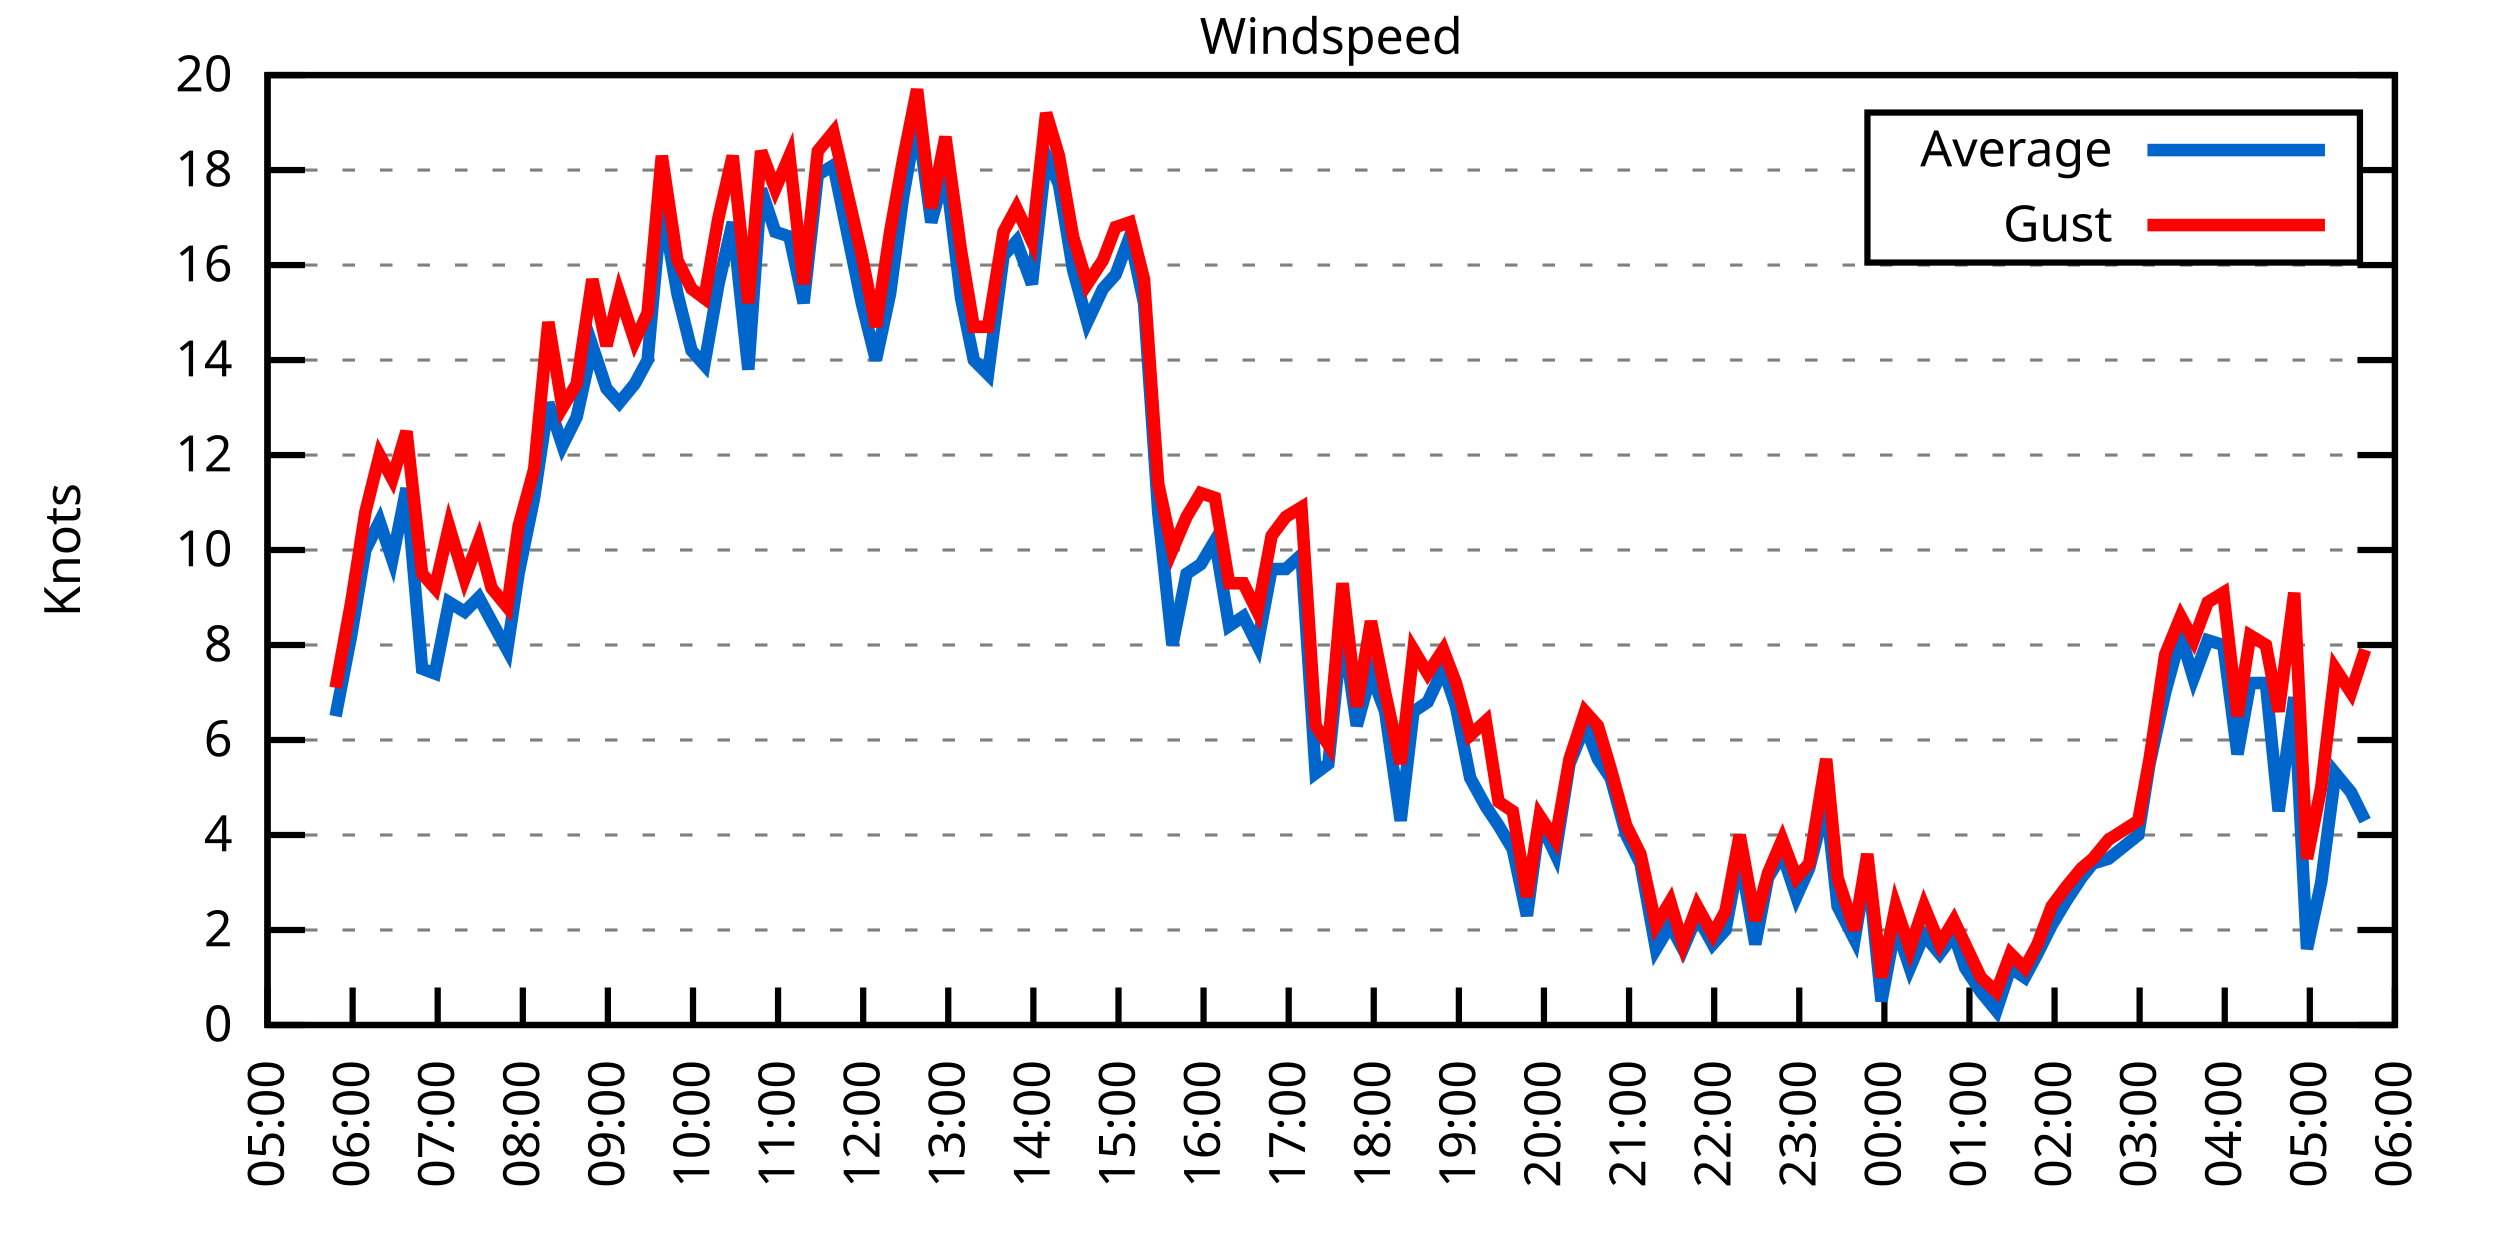
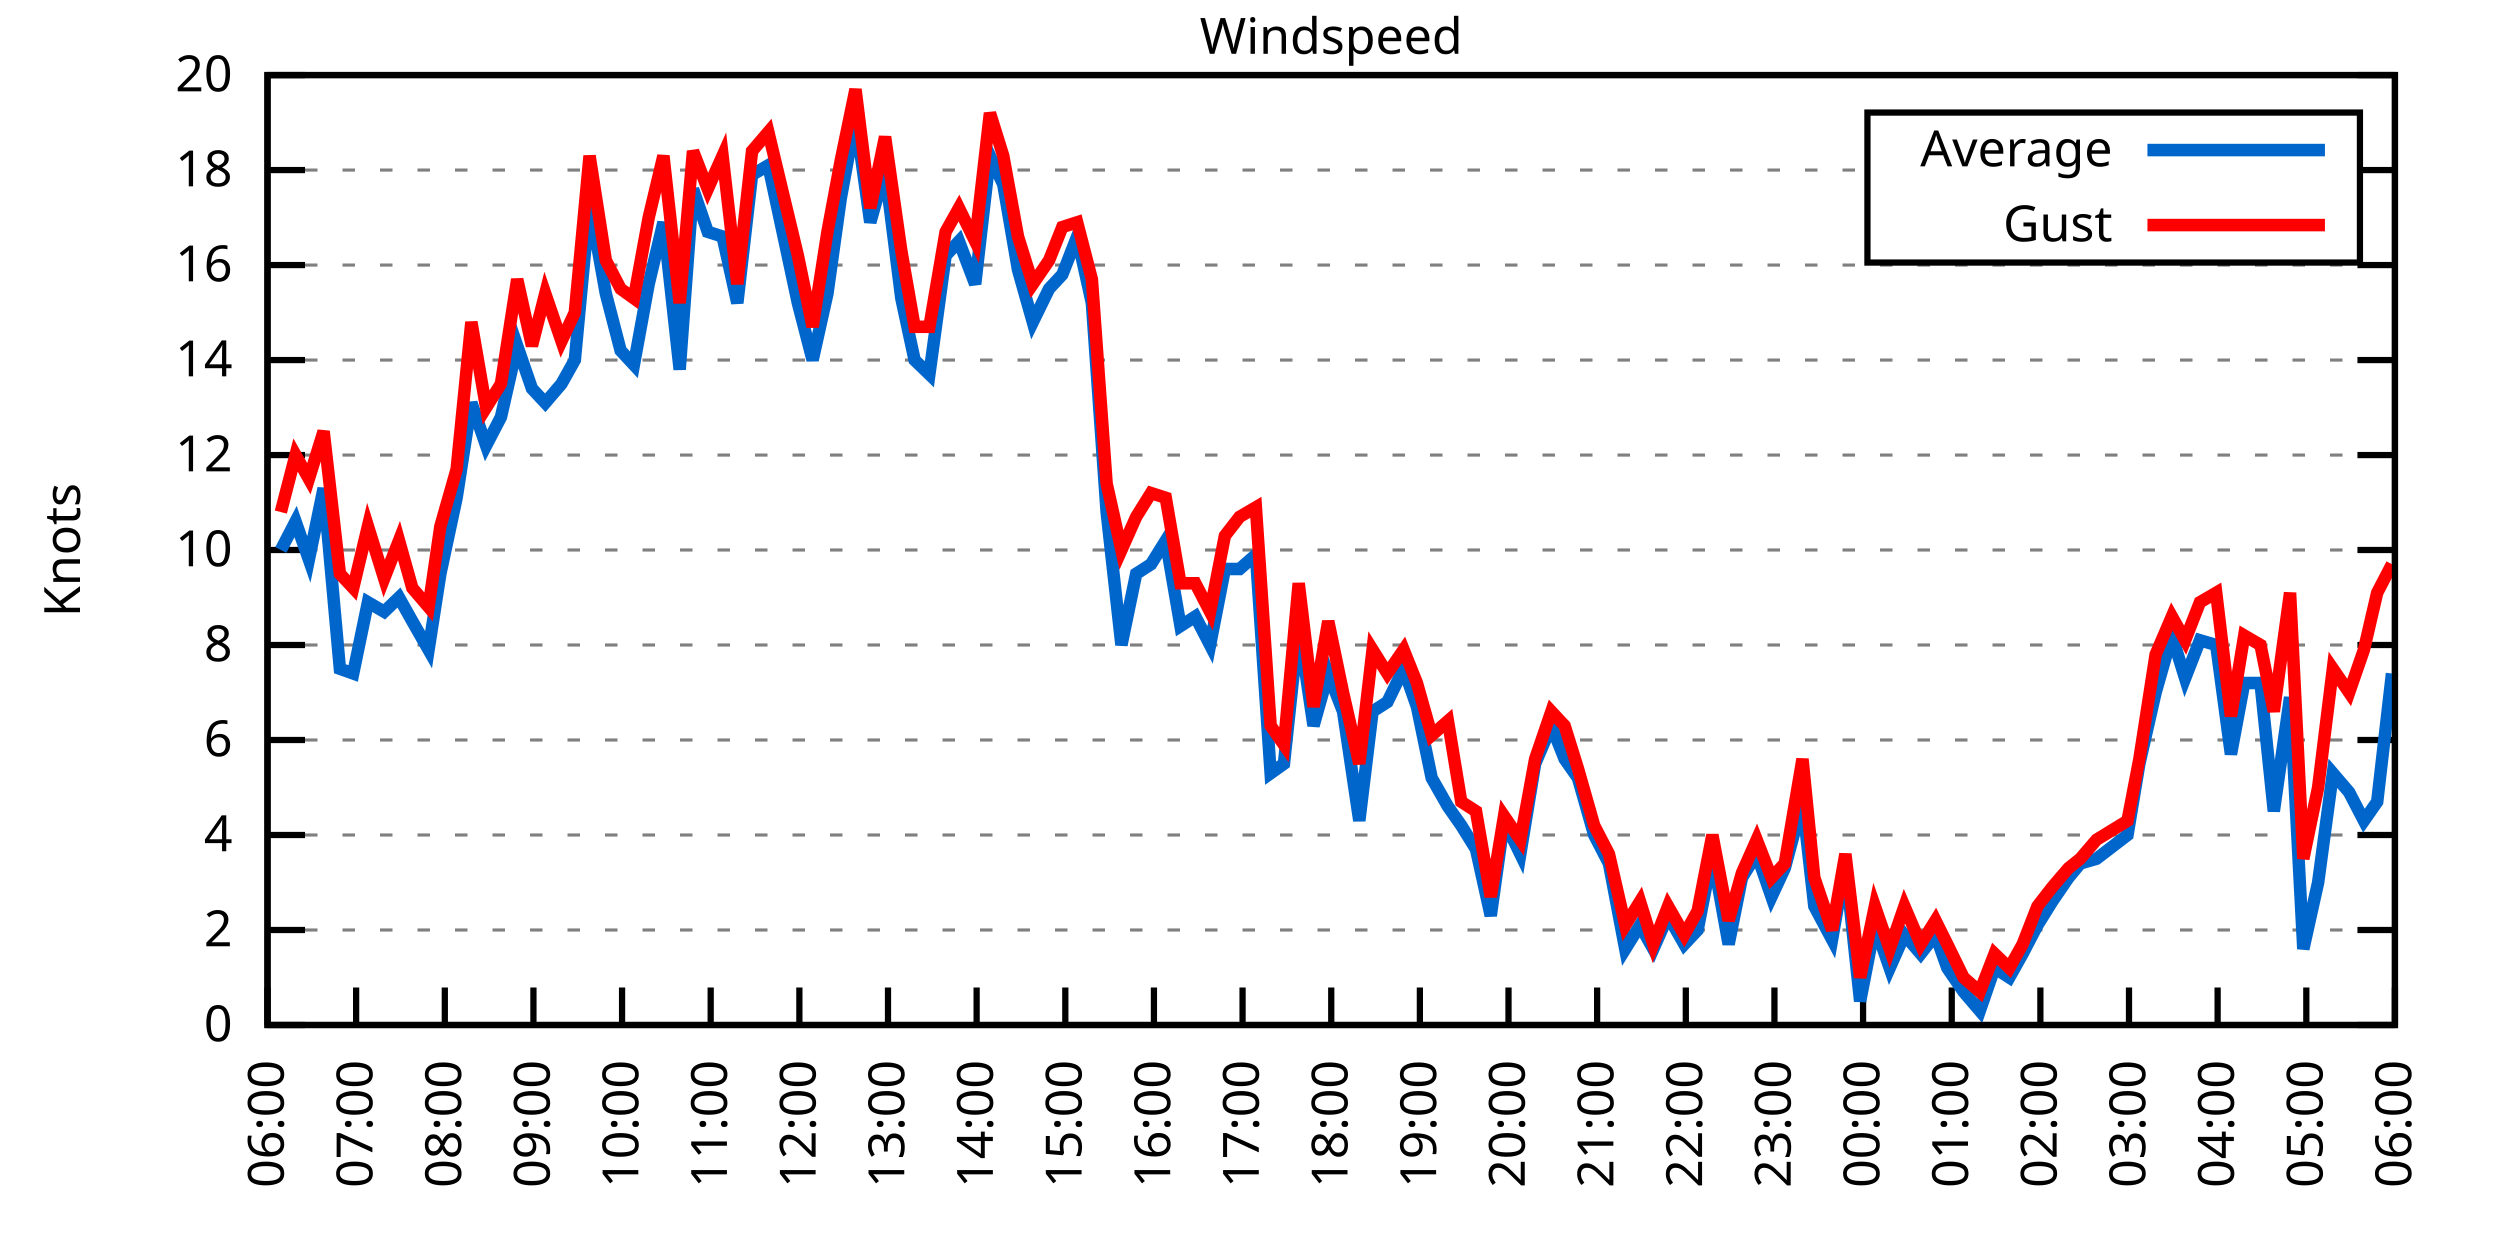
<svg xmlns="http://www.w3.org/2000/svg" xmlns:xlink="http://www.w3.org/1999/xlink" width="400" height="200" viewBox="0 0 400 200">
  <g id="gnuplot_canvas">
    <rect x="0" y="0" width="400" height="200" fill="none" />
    <defs>
      <circle id="gpDot" r="0.5" stroke-width="0.5" stroke="currentColor" />
      <path id="gpPt0" stroke-width="0.333" stroke="currentColor" d="M-1,0 h2 M0,-1 v2" />
      <path id="gpPt1" stroke-width="0.333" stroke="currentColor" d="M-1,-1 L1,1 M1,-1 L-1,1" />
      <path id="gpPt2" stroke-width="0.333" stroke="currentColor" d="M-1,0 L1,0 M0,-1 L0,1 M-1,-1 L1,1 M-1,1 L1,-1" />
      <rect id="gpPt3" stroke-width="0.333" stroke="currentColor" x="-1" y="-1" width="2" height="2" />
      <rect id="gpPt4" stroke-width="0.333" stroke="currentColor" fill="currentColor" x="-1" y="-1" width="2" height="2" />
      <circle id="gpPt5" stroke-width="0.333" stroke="currentColor" cx="0" cy="0" r="1" />
      <use xlink:href="#gpPt5" id="gpPt6" fill="currentColor" stroke="none" />
      <path id="gpPt7" stroke-width="0.333" stroke="currentColor" d="M0,-1.33 L-1.33,0.67 L1.33,0.67 z" />
      <use xlink:href="#gpPt7" id="gpPt8" fill="currentColor" stroke="none" />
      <use xlink:href="#gpPt7" id="gpPt9" stroke="currentColor" transform="rotate(180)" />
      <use xlink:href="#gpPt9" id="gpPt10" fill="currentColor" stroke="none" />
      <use xlink:href="#gpPt3" id="gpPt11" stroke="currentColor" transform="rotate(45)" />
      <use xlink:href="#gpPt11" id="gpPt12" fill="currentColor" stroke="none" />
      <path id="gpPt13" stroke-width="0.333" stroke="currentColor" d="M0,1.330 L1.265,0.411 L0.782,-1.067 L-0.782,-1.076 L-1.265,0.411 z" />
      <use xlink:href="#gpPt13" id="gpPt14" fill="currentColor" stroke="none" />
      <filter id="textbox" filterUnits="objectBoundingBox" x="0" y="0" height="1" width="1">
        <feFlood flood-color="white" flood-opacity="1" result="bgnd" />
        <feComposite in="SourceGraphic" in2="bgnd" operator="atop" />
      </filter>
      <filter id="greybox" filterUnits="objectBoundingBox" x="0" y="0" height="1" width="1">
        <feFlood flood-color="lightgrey" flood-opacity="1" result="grey" />
        <feComposite in="SourceGraphic" in2="grey" operator="atop" />
      </filter>
    </defs>
    <g fill="none" color="white" stroke="currentColor" stroke-width="1.00" stroke-linecap="butt" stroke-linejoin="miter">
</g>
    <g fill="none" color="black" stroke="currentColor" stroke-width="1.00" stroke-linecap="butt" stroke-linejoin="miter">
      <g stroke="none" shape-rendering="crispEdges">
        <polygon fill="rgb(255, 255, 255)" points="42.80,164.00 383.18,164.00 383.18,12.02 42.80,12.02 " />
      </g>
    </g>
    <g fill="none" color="black" stroke="currentColor" stroke-width="1.00" stroke-linecap="butt" stroke-linejoin="miter">
</g>
    <g fill="none" color="black" stroke="black" stroke-width="0.50" stroke-linecap="butt" stroke-linejoin="miter">
</g>
    <g fill="none" color="gray" stroke="currentColor" stroke-width="0.50" stroke-linecap="butt" stroke-linejoin="miter">
      <path stroke="gray" stroke-dasharray="2,4" class="gridline" d="M42.80,164.00 L383.19,164.00  " />
    </g>
    <g fill="none" color="gray" stroke="gray" stroke-width="1.00" stroke-linecap="butt" stroke-linejoin="miter">
</g>
    <g fill="none" color="black" stroke="currentColor" stroke-width="1.00" stroke-linecap="butt" stroke-linejoin="miter">
      <path stroke="black" d="M42.80,164.00 L48.80,164.00 M383.19,164.00 L377.19,164.00  " />
      <g transform="translate(37.20,166.60)" stroke="none" fill="black" font-family="Sans" font-size="8.00" text-anchor="end">
        <text>
          <tspan font-family="Sans"> 0</tspan>
        </text>
      </g>
    </g>
    <g fill="none" color="black" stroke="currentColor" stroke-width="1.00" stroke-linecap="butt" stroke-linejoin="miter">
</g>
    <g fill="none" color="black" stroke="black" stroke-width="0.50" stroke-linecap="butt" stroke-linejoin="miter">
</g>
    <g fill="none" color="gray" stroke="currentColor" stroke-width="0.50" stroke-linecap="butt" stroke-linejoin="miter">
      <path stroke="gray" stroke-dasharray="2,4" class="gridline" d="M42.80,148.80 L383.19,148.80  " />
    </g>
    <g fill="none" color="gray" stroke="gray" stroke-width="1.00" stroke-linecap="butt" stroke-linejoin="miter">
</g>
    <g fill="none" color="black" stroke="currentColor" stroke-width="1.00" stroke-linecap="butt" stroke-linejoin="miter">
      <path stroke="black" d="M42.80,148.80 L48.80,148.80 M383.19,148.80 L377.19,148.80  " />
      <g transform="translate(37.20,151.40)" stroke="none" fill="black" font-family="Sans" font-size="8.00" text-anchor="end">
        <text>
          <tspan font-family="Sans"> 2</tspan>
        </text>
      </g>
    </g>
    <g fill="none" color="black" stroke="currentColor" stroke-width="1.00" stroke-linecap="butt" stroke-linejoin="miter">
</g>
    <g fill="none" color="black" stroke="black" stroke-width="0.50" stroke-linecap="butt" stroke-linejoin="miter">
</g>
    <g fill="none" color="gray" stroke="currentColor" stroke-width="0.50" stroke-linecap="butt" stroke-linejoin="miter">
      <path stroke="gray" stroke-dasharray="2,4" class="gridline" d="M42.80,133.60 L383.19,133.60  " />
    </g>
    <g fill="none" color="gray" stroke="gray" stroke-width="1.00" stroke-linecap="butt" stroke-linejoin="miter">
</g>
    <g fill="none" color="black" stroke="currentColor" stroke-width="1.00" stroke-linecap="butt" stroke-linejoin="miter">
      <path stroke="black" d="M42.80,133.60 L48.80,133.60 M383.19,133.60 L377.19,133.60  " />
      <g transform="translate(37.20,136.20)" stroke="none" fill="black" font-family="Sans" font-size="8.00" text-anchor="end">
        <text>
          <tspan font-family="Sans"> 4</tspan>
        </text>
      </g>
    </g>
    <g fill="none" color="black" stroke="currentColor" stroke-width="1.00" stroke-linecap="butt" stroke-linejoin="miter">
</g>
    <g fill="none" color="black" stroke="black" stroke-width="0.50" stroke-linecap="butt" stroke-linejoin="miter">
</g>
    <g fill="none" color="gray" stroke="currentColor" stroke-width="0.50" stroke-linecap="butt" stroke-linejoin="miter">
      <path stroke="gray" stroke-dasharray="2,4" class="gridline" d="M42.80,118.40 L383.19,118.40  " />
    </g>
    <g fill="none" color="gray" stroke="gray" stroke-width="1.00" stroke-linecap="butt" stroke-linejoin="miter">
</g>
    <g fill="none" color="black" stroke="currentColor" stroke-width="1.00" stroke-linecap="butt" stroke-linejoin="miter">
      <path stroke="black" d="M42.80,118.40 L48.80,118.40 M383.19,118.40 L377.19,118.40  " />
      <g transform="translate(37.20,121.00)" stroke="none" fill="black" font-family="Sans" font-size="8.00" text-anchor="end">
        <text>
          <tspan font-family="Sans"> 6</tspan>
        </text>
      </g>
    </g>
    <g fill="none" color="black" stroke="currentColor" stroke-width="1.00" stroke-linecap="butt" stroke-linejoin="miter">
</g>
    <g fill="none" color="black" stroke="black" stroke-width="0.50" stroke-linecap="butt" stroke-linejoin="miter">
</g>
    <g fill="none" color="gray" stroke="currentColor" stroke-width="0.50" stroke-linecap="butt" stroke-linejoin="miter">
      <path stroke="gray" stroke-dasharray="2,4" class="gridline" d="M42.80,103.20 L383.19,103.20  " />
    </g>
    <g fill="none" color="gray" stroke="gray" stroke-width="1.00" stroke-linecap="butt" stroke-linejoin="miter">
</g>
    <g fill="none" color="black" stroke="currentColor" stroke-width="1.00" stroke-linecap="butt" stroke-linejoin="miter">
      <path stroke="black" d="M42.80,103.20 L48.80,103.20 M383.19,103.20 L377.19,103.20  " />
      <g transform="translate(37.20,105.80)" stroke="none" fill="black" font-family="Sans" font-size="8.00" text-anchor="end">
        <text>
          <tspan font-family="Sans"> 8</tspan>
        </text>
      </g>
    </g>
    <g fill="none" color="black" stroke="currentColor" stroke-width="1.00" stroke-linecap="butt" stroke-linejoin="miter">
</g>
    <g fill="none" color="black" stroke="black" stroke-width="0.50" stroke-linecap="butt" stroke-linejoin="miter">
</g>
    <g fill="none" color="gray" stroke="currentColor" stroke-width="0.50" stroke-linecap="butt" stroke-linejoin="miter">
      <path stroke="gray" stroke-dasharray="2,4" class="gridline" d="M42.80,88.00 L383.19,88.00  " />
    </g>
    <g fill="none" color="gray" stroke="gray" stroke-width="1.00" stroke-linecap="butt" stroke-linejoin="miter">
</g>
    <g fill="none" color="black" stroke="currentColor" stroke-width="1.00" stroke-linecap="butt" stroke-linejoin="miter">
      <path stroke="black" d="M42.80,88.00 L48.80,88.00 M383.19,88.00 L377.19,88.00  " />
      <g transform="translate(37.20,90.60)" stroke="none" fill="black" font-family="Sans" font-size="8.00" text-anchor="end">
        <text>
          <tspan font-family="Sans"> 10</tspan>
        </text>
      </g>
    </g>
    <g fill="none" color="black" stroke="currentColor" stroke-width="1.00" stroke-linecap="butt" stroke-linejoin="miter">
</g>
    <g fill="none" color="black" stroke="black" stroke-width="0.50" stroke-linecap="butt" stroke-linejoin="miter">
</g>
    <g fill="none" color="gray" stroke="currentColor" stroke-width="0.50" stroke-linecap="butt" stroke-linejoin="miter">
      <path stroke="gray" stroke-dasharray="2,4" class="gridline" d="M42.80,72.81 L383.19,72.81  " />
    </g>
    <g fill="none" color="gray" stroke="gray" stroke-width="1.00" stroke-linecap="butt" stroke-linejoin="miter">
</g>
    <g fill="none" color="black" stroke="currentColor" stroke-width="1.00" stroke-linecap="butt" stroke-linejoin="miter">
      <path stroke="black" d="M42.80,72.81 L48.80,72.81 M383.19,72.81 L377.19,72.81  " />
      <g transform="translate(37.20,75.41)" stroke="none" fill="black" font-family="Sans" font-size="8.00" text-anchor="end">
        <text>
          <tspan font-family="Sans"> 12</tspan>
        </text>
      </g>
    </g>
    <g fill="none" color="black" stroke="currentColor" stroke-width="1.00" stroke-linecap="butt" stroke-linejoin="miter">
</g>
    <g fill="none" color="black" stroke="black" stroke-width="0.50" stroke-linecap="butt" stroke-linejoin="miter">
</g>
    <g fill="none" color="gray" stroke="currentColor" stroke-width="0.50" stroke-linecap="butt" stroke-linejoin="miter">
      <path stroke="gray" stroke-dasharray="2,4" class="gridline" d="M42.80,57.61 L383.19,57.61  " />
    </g>
    <g fill="none" color="gray" stroke="gray" stroke-width="1.00" stroke-linecap="butt" stroke-linejoin="miter">
</g>
    <g fill="none" color="black" stroke="currentColor" stroke-width="1.00" stroke-linecap="butt" stroke-linejoin="miter">
      <path stroke="black" d="M42.80,57.61 L48.80,57.61 M383.19,57.61 L377.19,57.61  " />
      <g transform="translate(37.20,60.21)" stroke="none" fill="black" font-family="Sans" font-size="8.00" text-anchor="end">
        <text>
          <tspan font-family="Sans"> 14</tspan>
        </text>
      </g>
    </g>
    <g fill="none" color="black" stroke="currentColor" stroke-width="1.00" stroke-linecap="butt" stroke-linejoin="miter">
</g>
    <g fill="none" color="black" stroke="black" stroke-width="0.50" stroke-linecap="butt" stroke-linejoin="miter">
</g>
    <g fill="none" color="gray" stroke="currentColor" stroke-width="0.50" stroke-linecap="butt" stroke-linejoin="miter">
      <path stroke="gray" stroke-dasharray="2,4" class="gridline" d="M42.80,42.41 L383.19,42.41  " />
    </g>
    <g fill="none" color="gray" stroke="gray" stroke-width="1.00" stroke-linecap="butt" stroke-linejoin="miter">
</g>
    <g fill="none" color="black" stroke="currentColor" stroke-width="1.00" stroke-linecap="butt" stroke-linejoin="miter">
      <path stroke="black" d="M42.80,42.41 L48.80,42.41 M383.19,42.41 L377.19,42.41  " />
      <g transform="translate(37.20,45.01)" stroke="none" fill="black" font-family="Sans" font-size="8.00" text-anchor="end">
        <text>
          <tspan font-family="Sans"> 16</tspan>
        </text>
      </g>
    </g>
    <g fill="none" color="black" stroke="currentColor" stroke-width="1.00" stroke-linecap="butt" stroke-linejoin="miter">
</g>
    <g fill="none" color="black" stroke="black" stroke-width="0.50" stroke-linecap="butt" stroke-linejoin="miter">
</g>
    <g fill="none" color="gray" stroke="currentColor" stroke-width="0.50" stroke-linecap="butt" stroke-linejoin="miter">
      <path stroke="gray" stroke-dasharray="2,4" class="gridline" d="M42.80,27.21 L298.79,27.21 M377.59,27.21 L383.19,27.21  " />
    </g>
    <g fill="none" color="gray" stroke="gray" stroke-width="1.00" stroke-linecap="butt" stroke-linejoin="miter">
</g>
    <g fill="none" color="black" stroke="currentColor" stroke-width="1.00" stroke-linecap="butt" stroke-linejoin="miter">
      <path stroke="black" d="M42.80,27.21 L48.80,27.21 M383.19,27.21 L377.19,27.21  " />
      <g transform="translate(37.20,29.81)" stroke="none" fill="black" font-family="Sans" font-size="8.00" text-anchor="end">
        <text>
          <tspan font-family="Sans"> 18</tspan>
        </text>
      </g>
    </g>
    <g fill="none" color="black" stroke="currentColor" stroke-width="1.00" stroke-linecap="butt" stroke-linejoin="miter">
</g>
    <g fill="none" color="black" stroke="black" stroke-width="0.50" stroke-linecap="butt" stroke-linejoin="miter">
</g>
    <g fill="none" color="gray" stroke="currentColor" stroke-width="0.50" stroke-linecap="butt" stroke-linejoin="miter">
      <path stroke="gray" stroke-dasharray="2,4" class="gridline" d="M42.80,12.01 L383.19,12.01  " />
    </g>
    <g fill="none" color="gray" stroke="gray" stroke-width="1.00" stroke-linecap="butt" stroke-linejoin="miter">
</g>
    <g fill="none" color="black" stroke="currentColor" stroke-width="1.00" stroke-linecap="butt" stroke-linejoin="miter">
      <path stroke="black" d="M42.80,12.01 L48.80,12.01 M383.19,12.01 L377.19,12.01  " />
      <g transform="translate(37.20,14.61)" stroke="none" fill="black" font-family="Sans" font-size="8.00" text-anchor="end">
        <text>
          <tspan font-family="Sans"> 20</tspan>
        </text>
      </g>
    </g>
    <g fill="none" color="black" stroke="currentColor" stroke-width="1.00" stroke-linecap="butt" stroke-linejoin="miter">
      <path stroke="black" d="M42.80,164.00 L42.80,158.00  " />
      <g transform="translate(45.40,169.60) rotate(270.00)" stroke="none" fill="black" font-family="Sans" font-size="8.00" text-anchor="end">
        <text>
-           <tspan font-family="Sans">05:00</tspan>
-         </text>
-       </g>
-     </g>
-     <g fill="none" color="black" stroke="currentColor" stroke-width="1.00" stroke-linecap="butt" stroke-linejoin="miter">
-       <path stroke="black" d="M56.42,164.00 L56.42,158.00  " />
-       <g transform="translate(59.02,169.60) rotate(270.00)" stroke="none" fill="black" font-family="Sans" font-size="8.00" text-anchor="end">
-         <text>
          <tspan font-family="Sans">06:00</tspan>
        </text>
      </g>
    </g>
    <g fill="none" color="black" stroke="currentColor" stroke-width="1.00" stroke-linecap="butt" stroke-linejoin="miter">
-       <path stroke="black" d="M70.03,164.00 L70.03,158.00  " />
-       <g transform="translate(72.63,169.60) rotate(270.00)" stroke="none" fill="black" font-family="Sans" font-size="8.00" text-anchor="end">
+       <path stroke="black" d="M56.98,164.00 L56.98,158.00  " />
+       <g transform="translate(59.58,169.60) rotate(270.00)" stroke="none" fill="black" font-family="Sans" font-size="8.00" text-anchor="end">
        <text>
          <tspan font-family="Sans">07:00</tspan>
        </text>
      </g>
    </g>
    <g fill="none" color="black" stroke="currentColor" stroke-width="1.00" stroke-linecap="butt" stroke-linejoin="miter">
-       <path stroke="black" d="M83.65,164.00 L83.65,158.00  " />
-       <g transform="translate(86.25,169.60) rotate(270.00)" stroke="none" fill="black" font-family="Sans" font-size="8.00" text-anchor="end">
+       <path stroke="black" d="M71.17,164.00 L71.17,158.00  " />
+       <g transform="translate(73.77,169.60) rotate(270.00)" stroke="none" fill="black" font-family="Sans" font-size="8.00" text-anchor="end">
        <text>
          <tspan font-family="Sans">08:00</tspan>
        </text>
      </g>
    </g>
    <g fill="none" color="black" stroke="currentColor" stroke-width="1.00" stroke-linecap="butt" stroke-linejoin="miter">
-       <path stroke="black" d="M97.26,164.00 L97.26,158.00  " />
-       <g transform="translate(99.86,169.60) rotate(270.00)" stroke="none" fill="black" font-family="Sans" font-size="8.00" text-anchor="end">
+       <path stroke="black" d="M85.35,164.00 L85.35,158.00  " />
+       <g transform="translate(87.95,169.60) rotate(270.00)" stroke="none" fill="black" font-family="Sans" font-size="8.00" text-anchor="end">
        <text>
          <tspan font-family="Sans">09:00</tspan>
        </text>
      </g>
    </g>
    <g fill="none" color="black" stroke="currentColor" stroke-width="1.00" stroke-linecap="butt" stroke-linejoin="miter">
-       <path stroke="black" d="M110.88,164.00 L110.88,158.00  " />
-       <g transform="translate(113.48,169.60) rotate(270.00)" stroke="none" fill="black" font-family="Sans" font-size="8.00" text-anchor="end">
+       <path stroke="black" d="M99.53,164.00 L99.53,158.00  " />
+       <g transform="translate(102.13,169.60) rotate(270.00)" stroke="none" fill="black" font-family="Sans" font-size="8.00" text-anchor="end">
        <text>
          <tspan font-family="Sans">10:00</tspan>
        </text>
      </g>
    </g>
    <g fill="none" color="black" stroke="currentColor" stroke-width="1.00" stroke-linecap="butt" stroke-linejoin="miter">
-       <path stroke="black" d="M124.49,164.00 L124.49,158.00  " />
-       <g transform="translate(127.09,169.60) rotate(270.00)" stroke="none" fill="black" font-family="Sans" font-size="8.00" text-anchor="end">
+       <path stroke="black" d="M113.71,164.00 L113.71,158.00  " />
+       <g transform="translate(116.31,169.60) rotate(270.00)" stroke="none" fill="black" font-family="Sans" font-size="8.00" text-anchor="end">
        <text>
          <tspan font-family="Sans">11:00</tspan>
        </text>
      </g>
    </g>
    <g fill="none" color="black" stroke="currentColor" stroke-width="1.00" stroke-linecap="butt" stroke-linejoin="miter">
-       <path stroke="black" d="M138.11,164.00 L138.11,158.00  " />
-       <g transform="translate(140.71,169.60) rotate(270.00)" stroke="none" fill="black" font-family="Sans" font-size="8.00" text-anchor="end">
+       <path stroke="black" d="M127.90,164.00 L127.90,158.00  " />
+       <g transform="translate(130.50,169.60) rotate(270.00)" stroke="none" fill="black" font-family="Sans" font-size="8.00" text-anchor="end">
        <text>
          <tspan font-family="Sans">12:00</tspan>
        </text>
      </g>
    </g>
    <g fill="none" color="black" stroke="currentColor" stroke-width="1.00" stroke-linecap="butt" stroke-linejoin="miter">
-       <path stroke="black" d="M151.72,164.00 L151.72,158.00  " />
-       <g transform="translate(154.32,169.60) rotate(270.00)" stroke="none" fill="black" font-family="Sans" font-size="8.00" text-anchor="end">
+       <path stroke="black" d="M142.08,164.00 L142.08,158.00  " />
+       <g transform="translate(144.68,169.60) rotate(270.00)" stroke="none" fill="black" font-family="Sans" font-size="8.00" text-anchor="end">
        <text>
          <tspan font-family="Sans">13:00</tspan>
        </text>
      </g>
    </g>
    <g fill="none" color="black" stroke="currentColor" stroke-width="1.00" stroke-linecap="butt" stroke-linejoin="miter">
-       <path stroke="black" d="M165.34,164.00 L165.34,158.00  " />
-       <g transform="translate(167.94,169.60) rotate(270.00)" stroke="none" fill="black" font-family="Sans" font-size="8.00" text-anchor="end">
+       <path stroke="black" d="M156.26,164.00 L156.26,158.00  " />
+       <g transform="translate(158.86,169.60) rotate(270.00)" stroke="none" fill="black" font-family="Sans" font-size="8.00" text-anchor="end">
        <text>
          <tspan font-family="Sans">14:00</tspan>
        </text>
      </g>
    </g>
    <g fill="none" color="black" stroke="currentColor" stroke-width="1.00" stroke-linecap="butt" stroke-linejoin="miter">
-       <path stroke="black" d="M178.96,164.00 L178.96,158.00  " />
-       <g transform="translate(181.56,169.60) rotate(270.00)" stroke="none" fill="black" font-family="Sans" font-size="8.00" text-anchor="end">
+       <path stroke="black" d="M170.45,164.00 L170.45,158.00  " />
+       <g transform="translate(173.05,169.60) rotate(270.00)" stroke="none" fill="black" font-family="Sans" font-size="8.00" text-anchor="end">
        <text>
          <tspan font-family="Sans">15:00</tspan>
        </text>
      </g>
    </g>
    <g fill="none" color="black" stroke="currentColor" stroke-width="1.00" stroke-linecap="butt" stroke-linejoin="miter">
-       <path stroke="black" d="M192.57,164.00 L192.57,158.00  " />
-       <g transform="translate(195.17,169.60) rotate(270.00)" stroke="none" fill="black" font-family="Sans" font-size="8.00" text-anchor="end">
+       <path stroke="black" d="M184.63,164.00 L184.63,158.00  " />
+       <g transform="translate(187.23,169.60) rotate(270.00)" stroke="none" fill="black" font-family="Sans" font-size="8.00" text-anchor="end">
        <text>
          <tspan font-family="Sans">16:00</tspan>
        </text>
      </g>
    </g>
    <g fill="none" color="black" stroke="currentColor" stroke-width="1.00" stroke-linecap="butt" stroke-linejoin="miter">
-       <path stroke="black" d="M206.19,164.00 L206.19,158.00  " />
-       <g transform="translate(208.79,169.60) rotate(270.00)" stroke="none" fill="black" font-family="Sans" font-size="8.00" text-anchor="end">
+       <path stroke="black" d="M198.81,164.00 L198.81,158.00  " />
+       <g transform="translate(201.41,169.60) rotate(270.00)" stroke="none" fill="black" font-family="Sans" font-size="8.00" text-anchor="end">
        <text>
          <tspan font-family="Sans">17:00</tspan>
        </text>
      </g>
    </g>
    <g fill="none" color="black" stroke="currentColor" stroke-width="1.00" stroke-linecap="butt" stroke-linejoin="miter">
-       <path stroke="black" d="M219.80,164.00 L219.80,158.00  " />
-       <g transform="translate(222.40,169.60) rotate(270.00)" stroke="none" fill="black" font-family="Sans" font-size="8.00" text-anchor="end">
+       <path stroke="black" d="M213.00,164.00 L213.00,158.00  " />
+       <g transform="translate(215.60,169.60) rotate(270.00)" stroke="none" fill="black" font-family="Sans" font-size="8.00" text-anchor="end">
        <text>
          <tspan font-family="Sans">18:00</tspan>
        </text>
      </g>
    </g>
    <g fill="none" color="black" stroke="currentColor" stroke-width="1.00" stroke-linecap="butt" stroke-linejoin="miter">
-       <path stroke="black" d="M233.42,164.00 L233.42,158.00  " />
-       <g transform="translate(236.02,169.60) rotate(270.00)" stroke="none" fill="black" font-family="Sans" font-size="8.00" text-anchor="end">
+       <path stroke="black" d="M227.18,164.00 L227.18,158.00  " />
+       <g transform="translate(229.78,169.60) rotate(270.00)" stroke="none" fill="black" font-family="Sans" font-size="8.00" text-anchor="end">
        <text>
          <tspan font-family="Sans">19:00</tspan>
        </text>
      </g>
    </g>
    <g fill="none" color="black" stroke="currentColor" stroke-width="1.00" stroke-linecap="butt" stroke-linejoin="miter">
-       <path stroke="black" d="M247.03,164.00 L247.03,158.00  " />
-       <g transform="translate(249.63,169.60) rotate(270.00)" stroke="none" fill="black" font-family="Sans" font-size="8.00" text-anchor="end">
+       <path stroke="black" d="M241.36,164.00 L241.36,158.00  " />
+       <g transform="translate(243.96,169.60) rotate(270.00)" stroke="none" fill="black" font-family="Sans" font-size="8.00" text-anchor="end">
        <text>
          <tspan font-family="Sans">20:00</tspan>
        </text>
      </g>
    </g>
    <g fill="none" color="black" stroke="currentColor" stroke-width="1.00" stroke-linecap="butt" stroke-linejoin="miter">
-       <path stroke="black" d="M260.65,164.00 L260.65,158.00  " />
-       <g transform="translate(263.25,169.60) rotate(270.00)" stroke="none" fill="black" font-family="Sans" font-size="8.00" text-anchor="end">
+       <path stroke="black" d="M255.54,164.00 L255.54,158.00  " />
+       <g transform="translate(258.14,169.60) rotate(270.00)" stroke="none" fill="black" font-family="Sans" font-size="8.00" text-anchor="end">
        <text>
          <tspan font-family="Sans">21:00</tspan>
        </text>
      </g>
    </g>
    <g fill="none" color="black" stroke="currentColor" stroke-width="1.00" stroke-linecap="butt" stroke-linejoin="miter">
-       <path stroke="black" d="M274.27,164.00 L274.27,158.00  " />
-       <g transform="translate(276.87,169.60) rotate(270.00)" stroke="none" fill="black" font-family="Sans" font-size="8.00" text-anchor="end">
+       <path stroke="black" d="M269.73,164.00 L269.73,158.00  " />
+       <g transform="translate(272.33,169.60) rotate(270.00)" stroke="none" fill="black" font-family="Sans" font-size="8.00" text-anchor="end">
        <text>
          <tspan font-family="Sans">22:00</tspan>
        </text>
      </g>
    </g>
    <g fill="none" color="black" stroke="currentColor" stroke-width="1.00" stroke-linecap="butt" stroke-linejoin="miter">
-       <path stroke="black" d="M287.88,164.00 L287.88,158.00  " />
-       <g transform="translate(290.48,169.60) rotate(270.00)" stroke="none" fill="black" font-family="Sans" font-size="8.00" text-anchor="end">
+       <path stroke="black" d="M283.91,164.00 L283.91,158.00  " />
+       <g transform="translate(286.51,169.60) rotate(270.00)" stroke="none" fill="black" font-family="Sans" font-size="8.00" text-anchor="end">
        <text>
          <tspan font-family="Sans">23:00</tspan>
        </text>
      </g>
    </g>
    <g fill="none" color="black" stroke="currentColor" stroke-width="1.00" stroke-linecap="butt" stroke-linejoin="miter">
-       <path stroke="black" d="M301.50,164.00 L301.50,158.00  " />
-       <g transform="translate(304.10,169.60) rotate(270.00)" stroke="none" fill="black" font-family="Sans" font-size="8.00" text-anchor="end">
+       <path stroke="black" d="M298.09,164.00 L298.09,158.00  " />
+       <g transform="translate(300.69,169.60) rotate(270.00)" stroke="none" fill="black" font-family="Sans" font-size="8.00" text-anchor="end">
        <text>
          <tspan font-family="Sans">00:00</tspan>
        </text>
      </g>
    </g>
    <g fill="none" color="black" stroke="currentColor" stroke-width="1.00" stroke-linecap="butt" stroke-linejoin="miter">
-       <path stroke="black" d="M315.11,164.00 L315.11,158.00  " />
-       <g transform="translate(317.71,169.60) rotate(270.00)" stroke="none" fill="black" font-family="Sans" font-size="8.00" text-anchor="end">
+       <path stroke="black" d="M312.28,164.00 L312.28,158.00  " />
+       <g transform="translate(314.88,169.60) rotate(270.00)" stroke="none" fill="black" font-family="Sans" font-size="8.00" text-anchor="end">
        <text>
          <tspan font-family="Sans">01:00</tspan>
        </text>
      </g>
    </g>
    <g fill="none" color="black" stroke="currentColor" stroke-width="1.00" stroke-linecap="butt" stroke-linejoin="miter">
-       <path stroke="black" d="M328.73,164.00 L328.73,158.00  " />
-       <g transform="translate(331.33,169.60) rotate(270.00)" stroke="none" fill="black" font-family="Sans" font-size="8.00" text-anchor="end">
+       <path stroke="black" d="M326.46,164.00 L326.46,158.00  " />
+       <g transform="translate(329.06,169.60) rotate(270.00)" stroke="none" fill="black" font-family="Sans" font-size="8.00" text-anchor="end">
        <text>
          <tspan font-family="Sans">02:00</tspan>
        </text>
      </g>
    </g>
    <g fill="none" color="black" stroke="currentColor" stroke-width="1.00" stroke-linecap="butt" stroke-linejoin="miter">
-       <path stroke="black" d="M342.34,164.00 L342.34,158.00  " />
-       <g transform="translate(344.94,169.60) rotate(270.00)" stroke="none" fill="black" font-family="Sans" font-size="8.00" text-anchor="end">
+       <path stroke="black" d="M340.64,164.00 L340.64,158.00  " />
+       <g transform="translate(343.24,169.60) rotate(270.00)" stroke="none" fill="black" font-family="Sans" font-size="8.00" text-anchor="end">
        <text>
          <tspan font-family="Sans">03:00</tspan>
        </text>
      </g>
    </g>
    <g fill="none" color="black" stroke="currentColor" stroke-width="1.00" stroke-linecap="butt" stroke-linejoin="miter">
-       <path stroke="black" d="M355.96,164.00 L355.96,158.00  " />
-       <g transform="translate(358.56,169.60) rotate(270.00)" stroke="none" fill="black" font-family="Sans" font-size="8.00" text-anchor="end">
+       <path stroke="black" d="M354.82,164.00 L354.82,158.00  " />
+       <g transform="translate(357.42,169.60) rotate(270.00)" stroke="none" fill="black" font-family="Sans" font-size="8.00" text-anchor="end">
        <text>
          <tspan font-family="Sans">04:00</tspan>
        </text>
      </g>
    </g>
    <g fill="none" color="black" stroke="currentColor" stroke-width="1.00" stroke-linecap="butt" stroke-linejoin="miter">
-       <path stroke="black" d="M369.57,164.00 L369.57,158.00  " />
-       <g transform="translate(372.17,169.60) rotate(270.00)" stroke="none" fill="black" font-family="Sans" font-size="8.00" text-anchor="end">
+       <path stroke="black" d="M369.01,164.00 L369.01,158.00  " />
+       <g transform="translate(371.61,169.60) rotate(270.00)" stroke="none" fill="black" font-family="Sans" font-size="8.00" text-anchor="end">
        <text>
          <tspan font-family="Sans">05:00</tspan>
        </text>
      </g>
    </g>
    <g fill="none" color="black" stroke="currentColor" stroke-width="1.00" stroke-linecap="butt" stroke-linejoin="miter">
      <path stroke="black" d="M383.19,164.00 L383.19,158.00  " />
      <g transform="translate(385.79,169.60) rotate(270.00)" stroke="none" fill="black" font-family="Sans" font-size="8.00" text-anchor="end">
        <text>
          <tspan font-family="Sans">06:00</tspan>
        </text>
      </g>
    </g>
    <g fill="none" color="black" stroke="currentColor" stroke-width="1.00" stroke-linecap="butt" stroke-linejoin="miter">
</g>
    <g fill="none" color="black" stroke="currentColor" stroke-width="1.00" stroke-linecap="butt" stroke-linejoin="miter">
      <path stroke="black" d="M42.80,12.01 L42.80,164.00 L383.19,164.00 L383.19,12.01 L42.80,12.01 Z  " />
    </g>
    <g fill="none" color="black" stroke="currentColor" stroke-width="1.00" stroke-linecap="butt" stroke-linejoin="miter">
</g>
    <g fill="none" color="black" stroke="currentColor" stroke-width="1.00" stroke-linecap="butt" stroke-linejoin="miter">
      <path stroke="black" d="M298.79,42.01 L298.79,18.01 L377.59,18.01 L377.59,42.01 L298.79,42.01 Z  " />
    </g>
    <g id="Windspeed_plot_1">
      <g fill="none" color="white" stroke="black" stroke-width="2.00" stroke-linecap="butt" stroke-linejoin="miter">
</g>
      <g fill="none" color="black" stroke="currentColor" stroke-width="2.00" stroke-linecap="butt" stroke-linejoin="miter">
        <g transform="translate(337.99,26.61)" stroke="none" fill="black" font-family="Sans" font-size="8.00" text-anchor="end">
          <text>
            <tspan font-family="Sans">Average</tspan>
          </text>
        </g>
      </g>
      <g fill="none" color="black" stroke="currentColor" stroke-width="2.00" stroke-linecap="butt" stroke-linejoin="miter">
-         <path stroke="rgb(  0, 102, 204)" d="M343.59,24.01 L371.99,24.01 M53.69,114.60 L56.19,101.68 L58.46,88.00 L60.73,83.45 L62.77,89.52 L65.04,78.13   L67.54,107.00 L69.58,107.76 L71.85,96.36 L74.34,97.88 L76.61,95.60 L78.65,99.40 L81.15,103.96 L82.97,91.80   L85.46,79.65 L87.73,64.45 L90.00,71.29 L92.27,66.73 L94.77,55.33 L97.04,62.17 L99.08,64.45 L101.57,61.41   L103.62,57.61 L105.89,32.53 L108.38,46.97 L110.65,56.09 L112.69,58.37 L114.96,45.45 L117.23,35.57 L119.73,59.13   L121.77,30.25 L124.04,37.09 L126.31,37.85 L128.58,48.49 L130.85,27.97 L133.34,26.45 L137.88,48.49 L140.15,57.61   L142.42,46.97 L144.46,31.77 L146.73,18.85 L149.00,35.57 L151.27,27.21 L153.77,47.73 L155.81,57.61 L158.08,59.89   L160.57,40.89 L162.62,38.61 L165.11,45.45 L167.38,24.93 L169.43,29.49 L171.69,43.17 L173.96,51.53 L176.46,46.21   L178.50,43.93 L180.77,37.85 L183.04,48.49 L185.31,81.93 L187.58,103.20 L189.85,91.80 L192.12,90.28 L194.39,86.49   L196.66,100.16 L198.93,98.64 L201.19,103.20 L203.46,91.04 L205.73,91.04 L208.23,88.76 L210.50,123.72 L212.54,122.20   L214.81,100.16 L217.08,116.12 L219.35,107.76 L221.62,113.84 L224.11,131.32 L226.16,113.84 L228.43,112.32 L230.92,107.00   L232.96,113.08 L235.23,124.48 L237.73,129.04 L239.77,132.08 L242.04,135.88 L244.31,146.52 L246.35,131.32 L248.85,136.64   L251.12,122.20 L253.61,116.12 L255.66,121.44 L257.70,124.48 L260.20,133.60 L262.47,138.16 L264.96,151.84 L267.23,148.04   L269.27,151.84 L271.54,146.52 L274.04,151.08 L276.08,148.80 L278.35,136.64 L280.85,151.08 L282.89,140.44 L285.16,136.64   L287.43,143.48 L289.47,138.92 L292.19,128.28 L294.01,145.00 L296.73,150.32 L298.77,138.16 L301.04,160.20 L303.31,148.04   L305.58,154.88 L307.85,149.56 L310.35,152.60 L312.62,149.56 L314.43,154.88 L316.93,158.68 L319.42,161.72 L321.69,154.88   L323.96,156.40 L326.00,152.60 L328.27,148.04 L330.54,144.24 L333.04,140.44 L334.85,138.16 L337.35,137.40 L342.12,133.60   L343.93,122.20 L346.43,110.80 L348.92,101.68 L350.97,108.52 L353.24,102.44 L355.73,103.20 L358.00,120.68 L360.04,109.28   L362.54,109.28 L364.58,129.80 L367.08,111.56 L369.12,151.84 L371.39,141.20 L373.66,123.72 L376.16,126.76 L378.42,131.32    " />
+         <path stroke="rgb(  0, 102, 204)" d="M343.59,24.01 L371.99,24.01 M44.93,88.00 L47.29,83.45 L49.42,89.52 L51.78,78.13 L54.38,107.00 L56.51,107.76   L58.87,96.36 L61.47,97.88 L63.84,95.60 L65.97,99.40 L68.57,103.96 L70.46,91.80 L73.06,79.65 L75.42,64.45   L77.78,71.29 L80.15,66.73 L82.75,55.33 L85.11,62.17 L87.24,64.45 L89.84,61.41 L91.97,57.61 L94.33,32.53   L96.93,46.97 L99.30,56.09 L101.42,58.37 L103.79,45.45 L106.15,35.57 L108.75,59.13 L110.88,30.25 L113.24,37.09   L115.61,37.85 L117.97,48.49 L120.33,27.97 L122.93,26.45 L127.66,48.49 L130.02,57.61 L132.39,46.97 L134.52,31.77   L136.88,18.85 L139.24,35.57 L141.61,27.21 L144.21,47.73 L146.34,57.61 L148.70,59.89 L151.30,40.89 L153.43,38.61   L156.03,45.45 L158.39,24.93 L160.52,29.49 L162.88,43.17 L165.25,51.53 L167.85,46.21 L169.97,43.93 L172.34,37.85   L174.70,48.49 L177.06,81.93 L179.43,103.20 L181.79,91.80 L184.16,90.28 L186.52,86.49 L188.88,100.16 L191.25,98.64   L193.61,103.20 L195.98,91.04 L198.34,91.04 L200.94,88.76 L203.30,123.72 L205.43,122.20 L207.79,100.16 L210.16,116.12   L212.52,107.76 L214.89,113.84 L217.49,131.32 L219.61,113.84 L221.98,112.32 L224.58,107.00 L226.71,113.08 L229.07,124.48   L231.67,129.04 L233.80,132.08 L236.16,135.88 L238.52,146.52 L240.65,131.32 L243.25,136.64 L245.62,122.20 L248.22,116.12   L250.34,121.44 L252.47,124.48 L255.07,133.60 L257.43,138.16 L260.04,151.84 L262.40,148.04 L264.53,151.84 L266.89,146.52   L269.49,151.08 L271.62,148.80 L273.98,136.64 L276.58,151.08 L278.71,140.44 L281.07,136.64 L283.44,143.48 L285.56,138.92   L288.40,128.28 L290.29,145.00 L293.13,150.32 L295.26,138.16 L297.62,160.20 L299.98,148.04 L302.35,154.88 L304.71,149.56   L307.31,152.60 L309.68,149.56 L311.57,154.88 L314.17,158.68 L316.77,161.72 L319.13,154.88 L321.49,156.40 L323.62,152.60   L325.99,148.04 L328.35,144.24 L330.95,140.44 L332.84,138.16 L335.44,137.40 L340.40,133.60 L342.30,122.20 L344.90,110.80   L347.50,101.68 L349.62,108.52 L351.99,102.44 L354.59,103.20 L356.95,120.68 L359.08,109.28 L361.68,109.28 L363.81,129.80   L366.41,111.56 L368.53,151.84 L370.90,141.20 L373.26,123.72 L375.86,126.76 L378.23,131.32 L380.35,128.28 L382.72,107.76    " />
      </g>
    </g>
    <g id="Windspeed_plot_2">
      <g fill="none" color="black" stroke="currentColor" stroke-width="2.00" stroke-linecap="butt" stroke-linejoin="miter">
        <g transform="translate(337.99,38.61)" stroke="none" fill="black" font-family="Sans" font-size="8.00" text-anchor="end">
          <text>
            <tspan font-family="Sans">Gust</tspan>
          </text>
        </g>
      </g>
      <g fill="none" color="black" stroke="currentColor" stroke-width="2.00" stroke-linecap="butt" stroke-linejoin="miter">
-         <path stroke="rgb(255,   0,   0)" d="M343.59,36.01 L371.99,36.01 M53.69,110.04 L56.19,96.36 L58.46,81.93 L60.73,72.81 L62.77,76.61 L65.04,69.01   L67.54,91.80 L69.58,94.08 L71.85,84.21 L74.34,92.56 L76.61,86.49 L78.65,94.08 L81.15,97.12 L82.97,84.21   L85.46,75.09 L87.73,51.53 L90.00,65.21 L92.27,61.41 L94.77,44.69 L97.04,55.33 L99.08,46.97 L101.57,54.57   L103.62,50.01 L105.89,24.93 L108.38,41.65 L110.65,46.21 L112.69,47.73 L114.96,34.81 L117.23,24.93 L119.73,48.49   L121.77,24.17 L124.04,30.25 L126.31,24.93 L128.58,45.45 L130.85,24.17 L133.34,21.13 L137.88,40.89 L140.15,52.29   L142.42,37.09 L144.46,25.69 L146.73,14.29 L149.00,33.29 L151.27,21.89 L153.77,40.13 L155.81,52.29 L158.08,52.29   L160.57,37.09 L162.62,33.29 L165.11,38.61 L167.38,18.09 L169.43,24.93 L171.69,37.85 L173.96,45.45 L176.46,41.65   L178.50,36.33 L180.77,35.57 L183.04,44.69 L185.31,77.37 L187.58,88.00 L189.85,82.69 L192.12,78.89 L194.39,79.65   L196.66,93.32 L198.93,93.32 L201.19,97.88 L203.46,85.73 L205.73,82.69 L208.23,81.17 L210.50,116.12 L212.54,119.16   L214.81,93.32 L217.08,113.08 L219.35,99.40 L221.62,110.80 L224.11,122.20 L226.16,103.96 L228.43,107.76 L230.92,103.96   L232.96,109.28 L235.23,117.64 L237.73,115.36 L239.77,128.28 L242.04,129.80 L244.31,143.48 L246.35,130.56 L248.85,134.36   L251.12,121.44 L253.61,113.84 L255.66,116.12 L257.70,122.96 L260.20,132.08 L262.47,136.64 L264.96,148.04 L267.23,144.24   L269.27,151.08 L271.54,145.00 L274.04,149.56 L276.08,145.76 L278.35,133.60 L280.85,147.28 L282.89,139.68 L285.16,134.36   L287.43,140.44 L289.47,138.16 L292.19,121.44 L294.01,140.44 L296.73,148.80 L298.77,136.64 L301.04,156.40 L303.31,145.00   L305.58,151.84 L307.85,145.00 L310.35,151.08 L312.62,147.28 L314.43,151.08 L316.93,156.40 L319.42,158.68 L321.69,152.60   L323.96,154.88 L326.00,151.08 L328.27,145.00 L330.54,141.96 L333.04,138.92 L334.85,137.40 L337.35,134.36 L342.12,131.32   L343.93,121.44 L346.43,104.72 L348.92,98.64 L350.97,102.44 L353.24,96.36 L355.73,94.84 L358.00,114.60 L360.04,101.68   L362.54,103.20 L364.58,113.84 L367.08,94.84 L369.12,137.40 L371.39,126.00 L373.66,107.00 L376.16,110.80 L378.42,103.96    " />
+         <path stroke="rgb(255,   0,   0)" d="M343.59,36.01 L371.99,36.01 M44.93,81.93 L47.29,72.81 L49.42,76.61 L51.78,69.01 L54.38,91.80 L56.51,94.08   L58.87,84.21 L61.47,92.56 L63.84,86.49 L65.97,94.08 L68.57,97.12 L70.46,84.21 L73.06,75.09 L75.42,51.53   L77.78,65.21 L80.15,61.41 L82.75,44.69 L85.11,55.33 L87.24,46.97 L89.84,54.57 L91.97,50.01 L94.33,24.93   L96.93,41.65 L99.30,46.21 L101.42,47.73 L103.79,34.81 L106.15,24.93 L108.75,48.49 L110.88,24.17 L113.24,30.25   L115.61,24.93 L117.97,45.45 L120.33,24.17 L122.93,21.13 L127.66,40.89 L130.02,52.29 L132.39,37.09 L134.52,25.69   L136.88,14.29 L139.24,33.29 L141.61,21.89 L144.21,40.13 L146.34,52.29 L148.70,52.29 L151.30,37.09 L153.43,33.29   L156.03,38.61 L158.39,18.09 L160.52,24.93 L162.88,37.85 L165.25,45.45 L167.85,41.65 L169.97,36.33 L172.34,35.57   L174.70,44.69 L177.06,77.37 L179.43,88.00 L181.79,82.69 L184.16,78.89 L186.52,79.65 L188.88,93.32 L191.25,93.32   L193.61,97.88 L195.98,85.73 L198.34,82.69 L200.94,81.17 L203.30,116.12 L205.43,119.16 L207.79,93.32 L210.16,113.08   L212.52,99.40 L214.89,110.80 L217.49,122.20 L219.61,103.96 L221.98,107.76 L224.58,103.96 L226.71,109.28 L229.07,117.64   L231.67,115.36 L233.80,128.28 L236.16,129.80 L238.52,143.48 L240.65,130.56 L243.25,134.36 L245.62,121.44 L248.22,113.84   L250.34,116.12 L252.47,122.96 L255.07,132.08 L257.43,136.64 L260.04,148.04 L262.40,144.24 L264.53,151.08 L266.89,145.00   L269.49,149.56 L271.62,145.76 L273.98,133.60 L276.58,147.28 L278.71,139.68 L281.07,134.36 L283.44,140.44 L285.56,138.16   L288.40,121.44 L290.29,140.44 L293.13,148.80 L295.26,136.64 L297.62,156.40 L299.98,145.00 L302.35,151.84 L304.71,145.00   L307.31,151.08 L309.68,147.28 L311.57,151.08 L314.17,156.40 L316.77,158.68 L319.13,152.60 L321.49,154.88 L323.62,151.08   L325.99,145.00 L328.35,141.96 L330.95,138.92 L332.84,137.40 L335.44,134.36 L340.40,131.32 L342.30,121.44 L344.90,104.72   L347.50,98.64 L349.62,102.44 L351.99,96.36 L354.59,94.84 L356.95,114.60 L359.08,101.68 L361.68,103.20 L363.81,113.84   L366.41,94.84 L368.53,137.40 L370.90,126.00 L373.26,107.00 L375.86,110.80 L378.23,103.96 L380.35,94.84 L382.72,90.28    " />
      </g>
    </g>
    <g fill="none" color="black" stroke="currentColor" stroke-width="2.00" stroke-linecap="butt" stroke-linejoin="miter">
</g>
    <g fill="none" color="black" stroke="black" stroke-width="1.00" stroke-linecap="butt" stroke-linejoin="miter">
</g>
    <g fill="none" color="black" stroke="currentColor" stroke-width="1.00" stroke-linecap="butt" stroke-linejoin="miter">
      <path stroke="black" d="M42.80,12.01 L42.80,164.00 L383.19,164.00 L383.19,12.01 L42.80,12.01 Z  " />
      <g transform="translate(12.80,88.01) rotate(270.00)" stroke="none" fill="black" font-family="Sans" font-size="8.00" text-anchor="middle">
        <text>
          <tspan font-family="Sans">Knots</tspan>
        </text>
      </g>
    </g>
    <g fill="none" color="black" stroke="currentColor" stroke-width="1.00" stroke-linecap="butt" stroke-linejoin="miter">
</g>
    <g fill="none" color="black" stroke="currentColor" stroke-width="1.00" stroke-linecap="butt" stroke-linejoin="miter">
      <g transform="translate(212.99,8.61)" stroke="none" fill="black" font-family="Sans" font-size="8.00" text-anchor="middle">
        <text>
          <tspan font-family="Sans">Windspeed</tspan>
        </text>
      </g>
    </g>
    <g fill="none" color="black" stroke="currentColor" stroke-width="1.00" stroke-linecap="butt" stroke-linejoin="miter">
</g>
  </g>
</svg>
